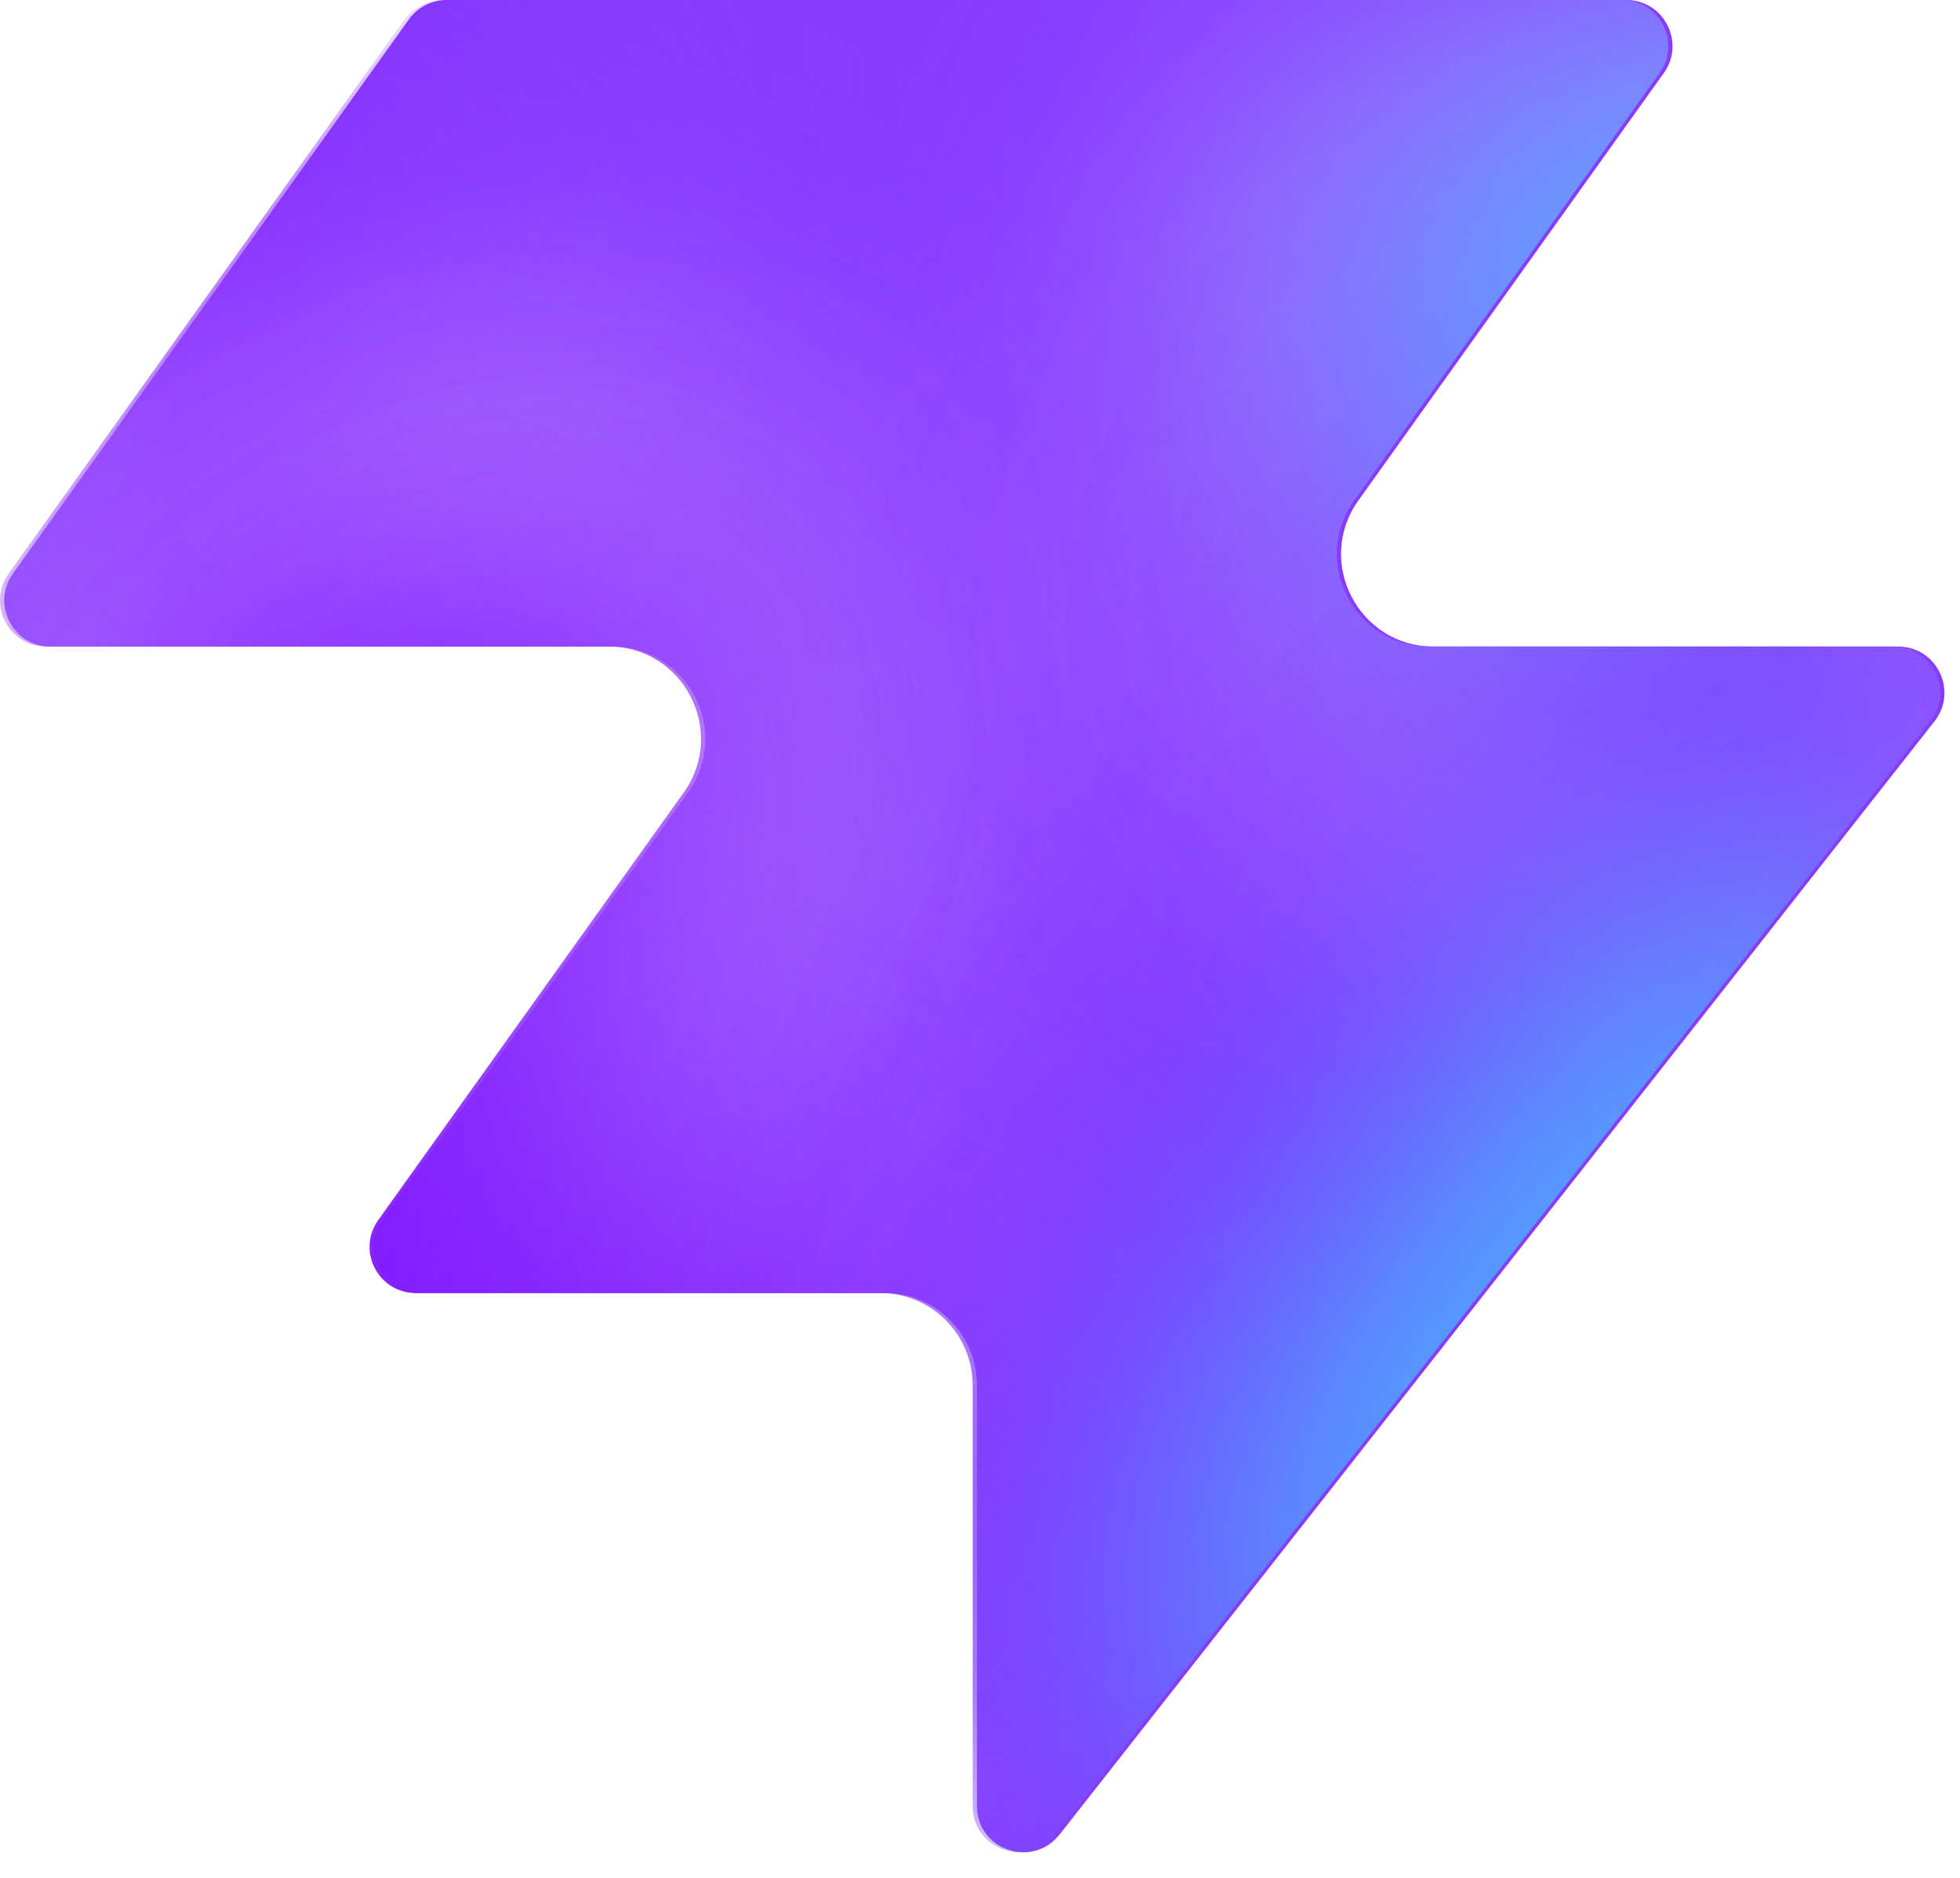
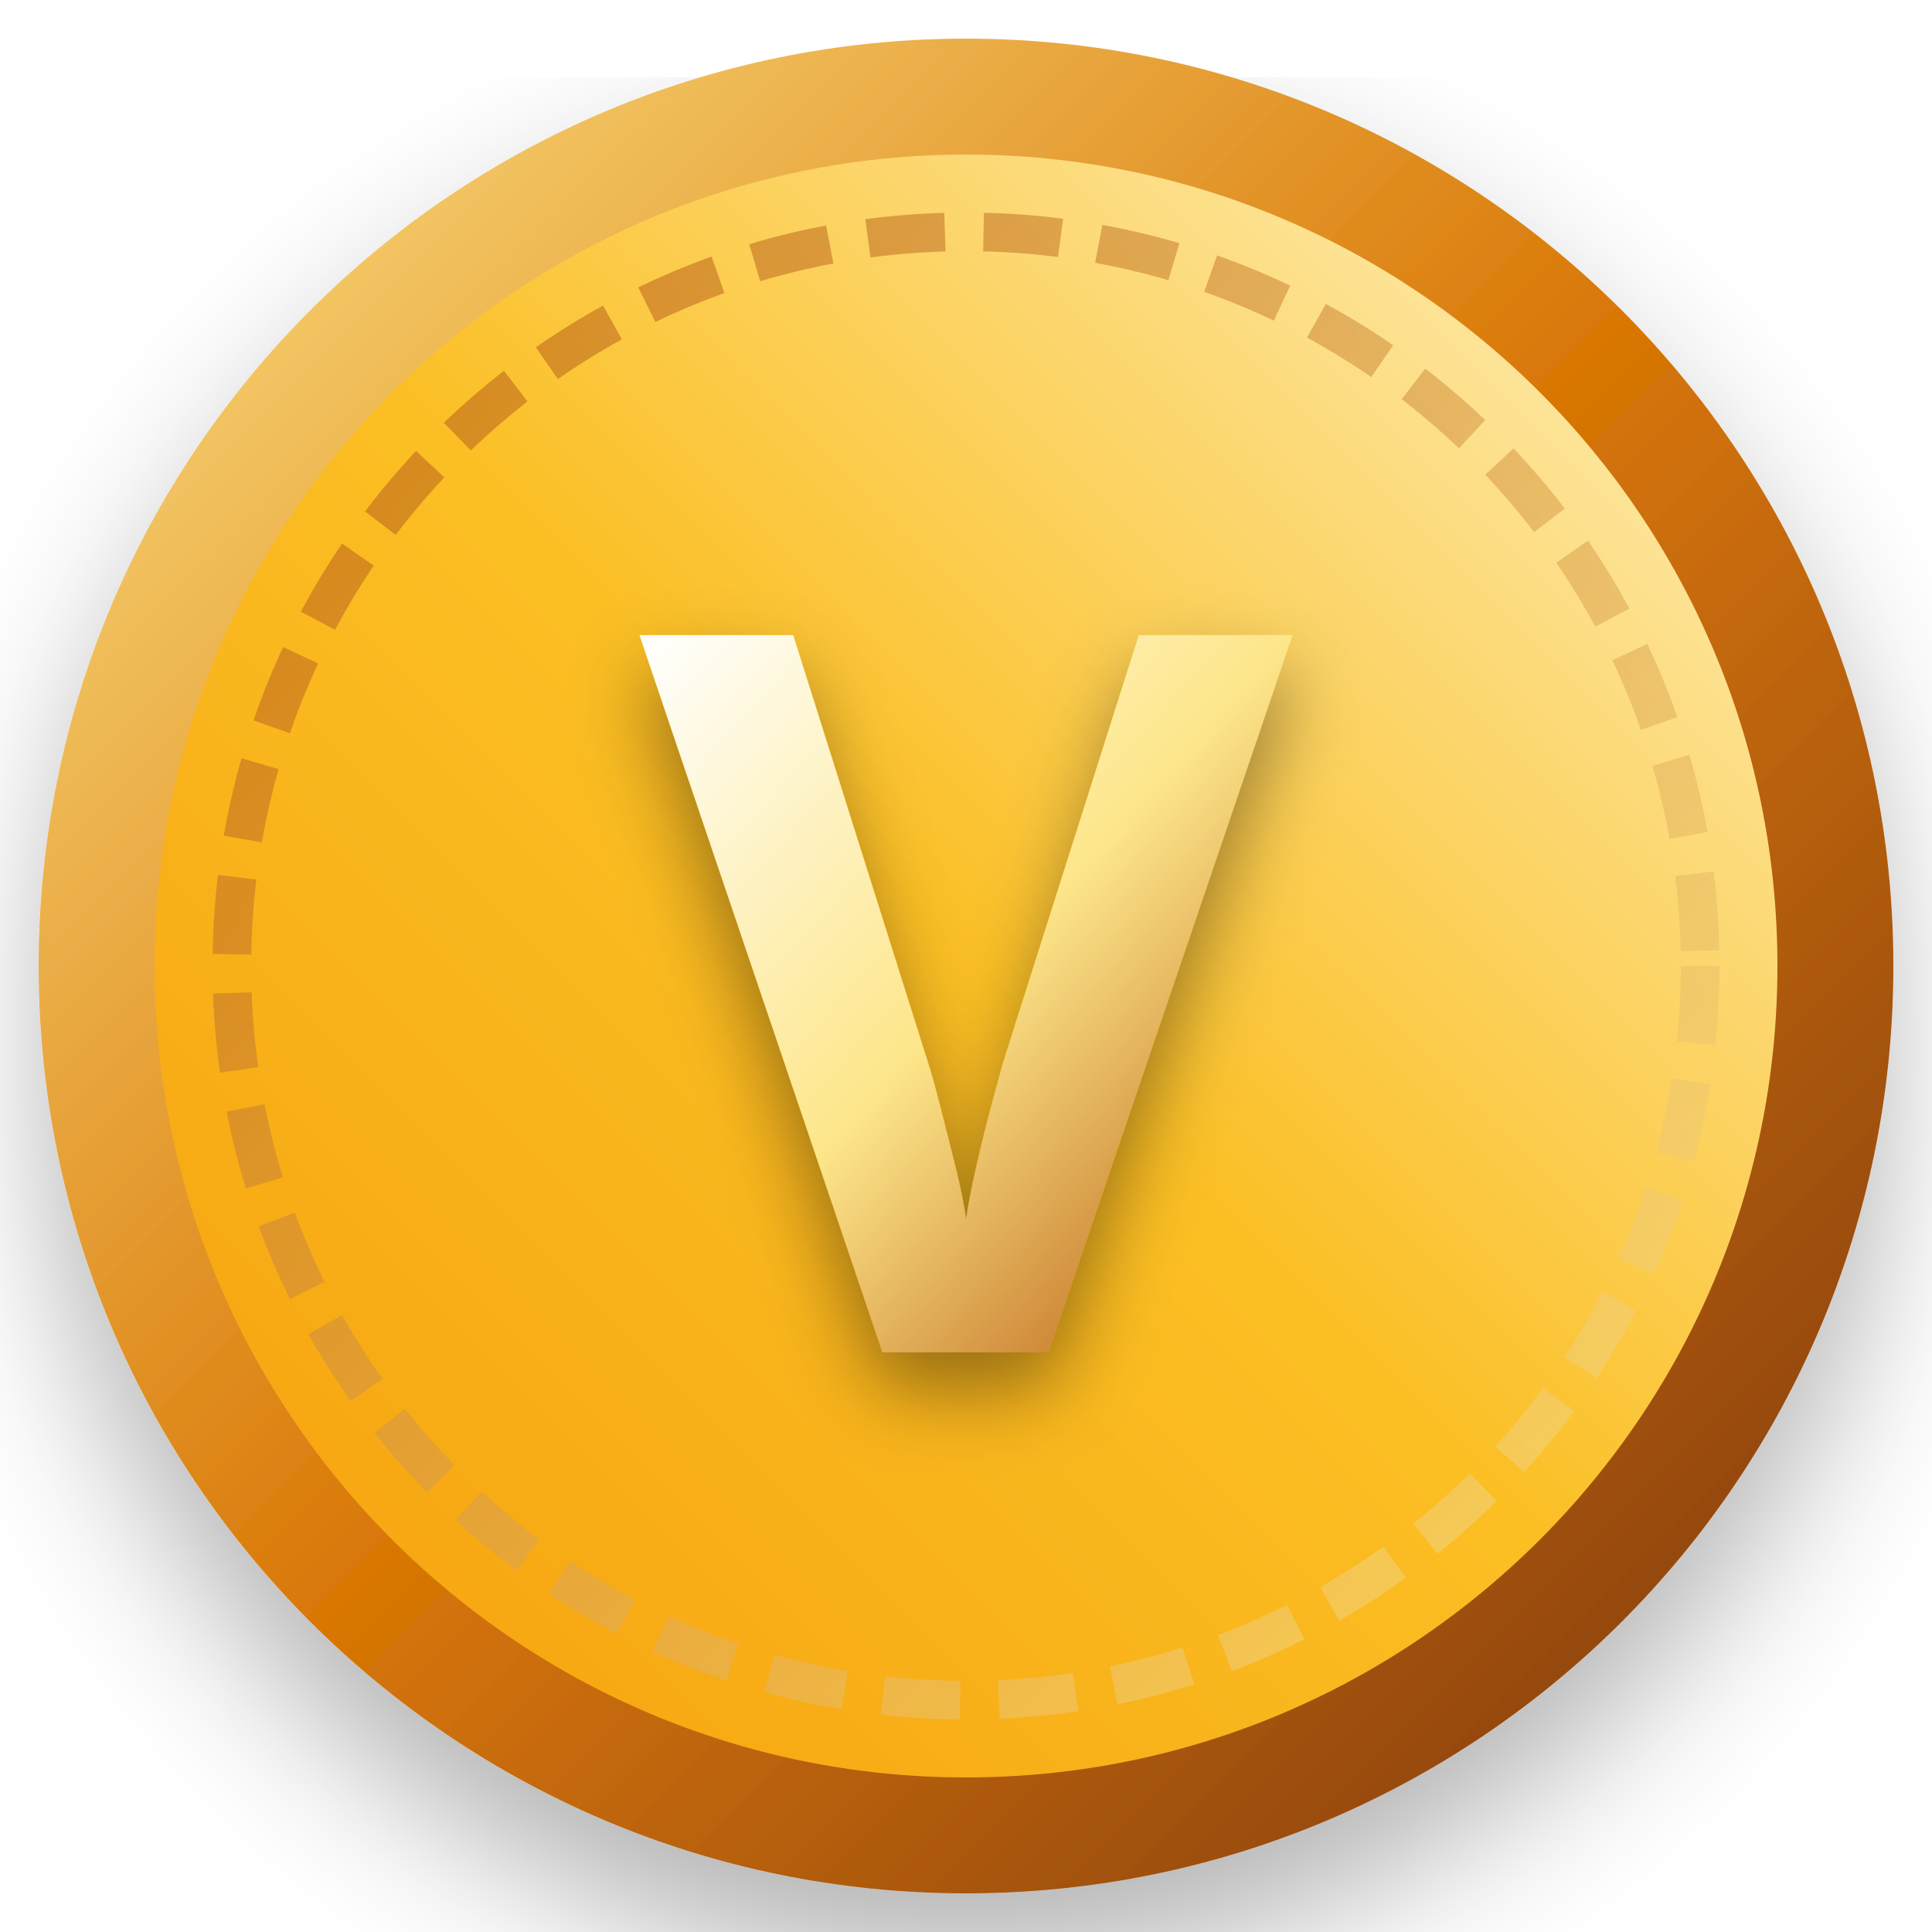
- <svg xmlns="http://www.w3.org/2000/svg" width="48" height="46" fill="none" viewBox="0 0 48 46">
-   <path fill="#863bff" d="M25.946 44.938c-.664.845-2.021.375-2.021-.698V33.937a2.26 2.26 0 0 0-2.262-2.262H10.287c-.92 0-1.456-1.04-.92-1.788l7.48-10.471c1.07-1.497 0-3.578-1.842-3.578H1.237c-.92 0-1.456-1.04-.92-1.788L10.013.474c.214-.297.556-.474.92-.474h28.894c.92 0 1.456 1.04.92 1.788l-7.48 10.471c-1.07 1.498 0 3.579 1.842 3.579h11.377c.943 0 1.473 1.088.89 1.83L25.947 44.94z" style="fill:#863bff;fill:color(display-p3 .525 .23 1);fill-opacity:1" />
-   <mask id="a" width="48" height="46" x="0" y="0" maskUnits="userSpaceOnUse" style="mask-type:alpha">
-     <path fill="#000" d="M25.842 44.938c-.664.844-2.021.375-2.021-.698V33.937a2.26 2.26 0 0 0-2.262-2.262H10.183c-.92 0-1.456-1.04-.92-1.788l7.48-10.471c1.07-1.498 0-3.579-1.842-3.579H1.133c-.92 0-1.456-1.04-.92-1.787L9.91.473c.214-.297.556-.474.92-.474h28.894c.92 0 1.456 1.04.92 1.788l-7.48 10.471c-1.07 1.498 0 3.578 1.842 3.578h11.377c.943 0 1.473 1.088.89 1.832L25.843 44.94z" style="fill:#000;fill-opacity:1" />
-   </mask>
-   <g mask="url(#a)">
-     <g filter="url(#b)">
-       <ellipse cx="5.508" cy="14.704" fill="#ede6ff" rx="5.508" ry="14.704" style="fill:#ede6ff;fill:color(display-p3 .927 .903 1);fill-opacity:1" transform="matrix(.00324 1 1 -.00324 -4.47 31.516)" />
-     </g>
-     <g filter="url(#c)">
-       <ellipse cx="10.399" cy="29.851" fill="#ede6ff" rx="10.399" ry="29.851" style="fill:#ede6ff;fill:color(display-p3 .927 .903 1);fill-opacity:1" transform="matrix(.00324 1 1 -.00324 -39.328 7.883)" />
-     </g>
-     <g filter="url(#d)">
-       <ellipse cx="5.508" cy="30.487" fill="#7e14ff" rx="5.508" ry="30.487" style="fill:#7e14ff;fill:color(display-p3 .492 .077 1);fill-opacity:1" transform="rotate(89.814 -25.913 -14.639)scale(1 -1)" />
-     </g>
-     <g filter="url(#e)">
-       <ellipse cx="5.508" cy="30.599" fill="#7e14ff" rx="5.508" ry="30.599" style="fill:#7e14ff;fill:color(display-p3 .492 .077 1);fill-opacity:1" transform="rotate(89.814 -32.644 -3.334)scale(1 -1)" />
-     </g>
-     <g filter="url(#f)">
-       <ellipse cx="5.508" cy="30.599" fill="#7e14ff" rx="5.508" ry="30.599" style="fill:#7e14ff;fill:color(display-p3 .492 .077 1);fill-opacity:1" transform="matrix(.00324 1 1 -.00324 -34.34 30.47)" />
-     </g>
-     <g filter="url(#g)">
-       <ellipse cx="14.072" cy="22.078" fill="#ede6ff" rx="14.072" ry="22.078" style="fill:#ede6ff;fill:color(display-p3 .927 .903 1);fill-opacity:1" transform="rotate(93.35 24.506 48.493)scale(-1 1)" />
-     </g>
-     <g filter="url(#h)">
-       <ellipse cx="3.47" cy="21.501" fill="#7e14ff" rx="3.47" ry="21.501" style="fill:#7e14ff;fill:color(display-p3 .492 .077 1);fill-opacity:1" transform="rotate(89.009 28.708 47.59)scale(-1 1)" />
-     </g>
-     <g filter="url(#i)">
-       <ellipse cx="3.47" cy="21.501" fill="#7e14ff" rx="3.47" ry="21.501" style="fill:#7e14ff;fill:color(display-p3 .492 .077 1);fill-opacity:1" transform="rotate(89.009 28.708 47.59)scale(-1 1)" />
-     </g>
-     <g filter="url(#j)">
-       <ellipse cx=".387" cy="8.972" fill="#7e14ff" rx="4.407" ry="29.108" style="fill:#7e14ff;fill:color(display-p3 .492 .077 1);fill-opacity:1" transform="rotate(39.51 .387 8.972)" />
-     </g>
-     <g filter="url(#k)">
-       <ellipse cx="47.523" cy="-6.092" fill="#7e14ff" rx="4.407" ry="29.108" style="fill:#7e14ff;fill:color(display-p3 .492 .077 1);fill-opacity:1" transform="rotate(37.892 47.523 -6.092)" />
-     </g>
-     <g filter="url(#l)">
-       <ellipse cx="41.412" cy="6.333" fill="#47bfff" rx="5.971" ry="9.665" style="fill:#47bfff;fill:color(display-p3 .28 .748 1);fill-opacity:1" transform="rotate(37.892 41.412 6.333)" />
-     </g>
-     <g filter="url(#m)">
-       <ellipse cx="-1.879" cy="38.332" fill="#7e14ff" rx="4.407" ry="29.108" style="fill:#7e14ff;fill:color(display-p3 .492 .077 1);fill-opacity:1" transform="rotate(37.892 -1.88 38.332)" />
-     </g>
-     <g filter="url(#n)">
-       <ellipse cx="-1.879" cy="38.332" fill="#7e14ff" rx="4.407" ry="29.108" style="fill:#7e14ff;fill:color(display-p3 .492 .077 1);fill-opacity:1" transform="rotate(37.892 -1.88 38.332)" />
-     </g>
-     <g filter="url(#o)">
-       <ellipse cx="35.651" cy="29.907" fill="#7e14ff" rx="4.407" ry="29.108" style="fill:#7e14ff;fill:color(display-p3 .492 .077 1);fill-opacity:1" transform="rotate(37.892 35.651 29.907)" />
-     </g>
-     <g filter="url(#p)">
-       <ellipse cx="38.418" cy="32.4" fill="#47bfff" rx="5.971" ry="15.297" style="fill:#47bfff;fill:color(display-p3 .28 .748 1);fill-opacity:1" transform="rotate(37.892 38.418 32.4)" />
-     </g>
-   </g>
+ <svg xmlns="http://www.w3.org/2000/svg" viewBox="0 0 100 100">
  <defs>
-     <filter id="b" width="60.045" height="41.654" x="-19.77" y="16.149" color-interpolation-filters="sRGB" filterUnits="userSpaceOnUse">
-       <feFlood flood-opacity="0" result="BackgroundImageFix" />
-       <feBlend in="SourceGraphic" in2="BackgroundImageFix" result="shape" />
-       <feGaussianBlur result="effect1_foregroundBlur_2002_17158" stdDeviation="7.659" />
-     </filter>
-     <filter id="c" width="90.34" height="51.437" x="-54.613" y="-7.533" color-interpolation-filters="sRGB" filterUnits="userSpaceOnUse">
-       <feFlood flood-opacity="0" result="BackgroundImageFix" />
-       <feBlend in="SourceGraphic" in2="BackgroundImageFix" result="shape" />
-       <feGaussianBlur result="effect1_foregroundBlur_2002_17158" stdDeviation="7.659" />
-     </filter>
-     <filter id="d" width="79.355" height="29.4" x="-49.64" y="2.03" color-interpolation-filters="sRGB" filterUnits="userSpaceOnUse">
-       <feFlood flood-opacity="0" result="BackgroundImageFix" />
-       <feBlend in="SourceGraphic" in2="BackgroundImageFix" result="shape" />
-       <feGaussianBlur result="effect1_foregroundBlur_2002_17158" stdDeviation="4.596" />
-     </filter>
-     <filter id="e" width="79.579" height="29.4" x="-45.045" y="20.029" color-interpolation-filters="sRGB" filterUnits="userSpaceOnUse">
-       <feFlood flood-opacity="0" result="BackgroundImageFix" />
-       <feBlend in="SourceGraphic" in2="BackgroundImageFix" result="shape" />
-       <feGaussianBlur result="effect1_foregroundBlur_2002_17158" stdDeviation="4.596" />
-     </filter>
-     <filter id="f" width="79.579" height="29.4" x="-43.513" y="21.178" color-interpolation-filters="sRGB" filterUnits="userSpaceOnUse">
-       <feFlood flood-opacity="0" result="BackgroundImageFix" />
-       <feBlend in="SourceGraphic" in2="BackgroundImageFix" result="shape" />
-       <feGaussianBlur result="effect1_foregroundBlur_2002_17158" stdDeviation="4.596" />
-     </filter>
-     <filter id="g" width="74.749" height="58.852" x="15.756" y="-17.901" color-interpolation-filters="sRGB" filterUnits="userSpaceOnUse">
-       <feFlood flood-opacity="0" result="BackgroundImageFix" />
-       <feBlend in="SourceGraphic" in2="BackgroundImageFix" result="shape" />
-       <feGaussianBlur result="effect1_foregroundBlur_2002_17158" stdDeviation="7.659" />
-     </filter>
-     <filter id="h" width="61.377" height="25.362" x="23.548" y="2.284" color-interpolation-filters="sRGB" filterUnits="userSpaceOnUse">
-       <feFlood flood-opacity="0" result="BackgroundImageFix" />
-       <feBlend in="SourceGraphic" in2="BackgroundImageFix" result="shape" />
-       <feGaussianBlur result="effect1_foregroundBlur_2002_17158" stdDeviation="4.596" />
-     </filter>
-     <filter id="i" width="61.377" height="25.362" x="23.548" y="2.284" color-interpolation-filters="sRGB" filterUnits="userSpaceOnUse">
-       <feFlood flood-opacity="0" result="BackgroundImageFix" />
-       <feBlend in="SourceGraphic" in2="BackgroundImageFix" result="shape" />
-       <feGaussianBlur result="effect1_foregroundBlur_2002_17158" stdDeviation="4.596" />
-     </filter>
-     <filter id="j" width="56.045" height="63.649" x="-27.636" y="-22.853" color-interpolation-filters="sRGB" filterUnits="userSpaceOnUse">
-       <feFlood flood-opacity="0" result="BackgroundImageFix" />
-       <feBlend in="SourceGraphic" in2="BackgroundImageFix" result="shape" />
-       <feGaussianBlur result="effect1_foregroundBlur_2002_17158" stdDeviation="4.596" />
-     </filter>
-     <filter id="k" width="54.814" height="64.646" x="20.116" y="-38.415" color-interpolation-filters="sRGB" filterUnits="userSpaceOnUse">
-       <feFlood flood-opacity="0" result="BackgroundImageFix" />
-       <feBlend in="SourceGraphic" in2="BackgroundImageFix" result="shape" />
-       <feGaussianBlur result="effect1_foregroundBlur_2002_17158" stdDeviation="4.596" />
-     </filter>
-     <filter id="l" width="33.541" height="35.313" x="24.641" y="-11.323" color-interpolation-filters="sRGB" filterUnits="userSpaceOnUse">
-       <feFlood flood-opacity="0" result="BackgroundImageFix" />
-       <feBlend in="SourceGraphic" in2="BackgroundImageFix" result="shape" />
-       <feGaussianBlur result="effect1_foregroundBlur_2002_17158" stdDeviation="4.596" />
-     </filter>
-     <filter id="m" width="54.814" height="64.646" x="-29.286" y="6.009" color-interpolation-filters="sRGB" filterUnits="userSpaceOnUse">
-       <feFlood flood-opacity="0" result="BackgroundImageFix" />
-       <feBlend in="SourceGraphic" in2="BackgroundImageFix" result="shape" />
-       <feGaussianBlur result="effect1_foregroundBlur_2002_17158" stdDeviation="4.596" />
-     </filter>
-     <filter id="n" width="54.814" height="64.646" x="-29.286" y="6.009" color-interpolation-filters="sRGB" filterUnits="userSpaceOnUse">
-       <feFlood flood-opacity="0" result="BackgroundImageFix" />
-       <feBlend in="SourceGraphic" in2="BackgroundImageFix" result="shape" />
-       <feGaussianBlur result="effect1_foregroundBlur_2002_17158" stdDeviation="4.596" />
-     </filter>
-     <filter id="o" width="54.814" height="64.646" x="8.244" y="-2.416" color-interpolation-filters="sRGB" filterUnits="userSpaceOnUse">
-       <feFlood flood-opacity="0" result="BackgroundImageFix" />
-       <feBlend in="SourceGraphic" in2="BackgroundImageFix" result="shape" />
-       <feGaussianBlur result="effect1_foregroundBlur_2002_17158" stdDeviation="4.596" />
-     </filter>
-     <filter id="p" width="39.409" height="43.623" x="18.713" y="10.588" color-interpolation-filters="sRGB" filterUnits="userSpaceOnUse">
-       <feFlood flood-opacity="0" result="BackgroundImageFix" />
-       <feBlend in="SourceGraphic" in2="BackgroundImageFix" result="shape" />
-       <feGaussianBlur result="effect1_foregroundBlur_2002_17158" stdDeviation="4.596" />
+     <linearGradient id="rimGradient" x1="0%" y1="0%" x2="100%" y2="100%">
+       <stop offset="0%" stop-color="#FDE68A" />
+       <stop offset="50%" stop-color="#D97706" />
+       <stop offset="100%" stop-color="#78350F" />
+     </linearGradient>
+     <linearGradient id="faceGradient" x1="0%" y1="100%" x2="100%" y2="0%">
+       <stop offset="0%" stop-color="#F59E0B" />
+       <stop offset="50%" stop-color="#FBBF24" />
+       <stop offset="100%" stop-color="#FEF3C7" />
+     </linearGradient>
+     <linearGradient id="innerEdge" x1="0%" y1="0%" x2="100%" y2="100%">
+       <stop offset="0%" stop-color="#B45309" />
+       <stop offset="100%" stop-color="#FDE68A" />
+     </linearGradient>
+     <linearGradient id="textGradient" x1="0%" y1="0%" x2="100%" y2="100%">
+       <stop offset="0%" stop-color="#FFFFFF" />
+       <stop offset="50%" stop-color="#FDE68A" />
+       <stop offset="100%" stop-color="#B45309" />
+     </linearGradient>
+     <filter id="drop-shadow" x="-20%" y="-20%" width="140%" height="140%">
+       <feDropShadow dx="0" dy="4" stdDeviation="4" flood-opacity="0.3" />
    </filter>
  </defs>
+   <circle cx="50" cy="50" r="48" fill="url(#rimGradient)" filter="url(#drop-shadow)" />
+   <circle cx="50" cy="50" r="42" fill="url(#faceGradient)" />
+   <circle cx="50" cy="50" r="38" fill="none" stroke="url(#innerEdge)" stroke-width="2" stroke-dasharray="4,2" opacity="0.6" />
+   <text x="50" y="70" font-family="'Outfit', system-ui, sans-serif" font-size="52" font-weight="900" text-anchor="middle" fill="url(#textGradient)" style="filter: drop-shadow(0px 2px 2px rgba(0,0,0,0.4));">V</text>
</svg>
